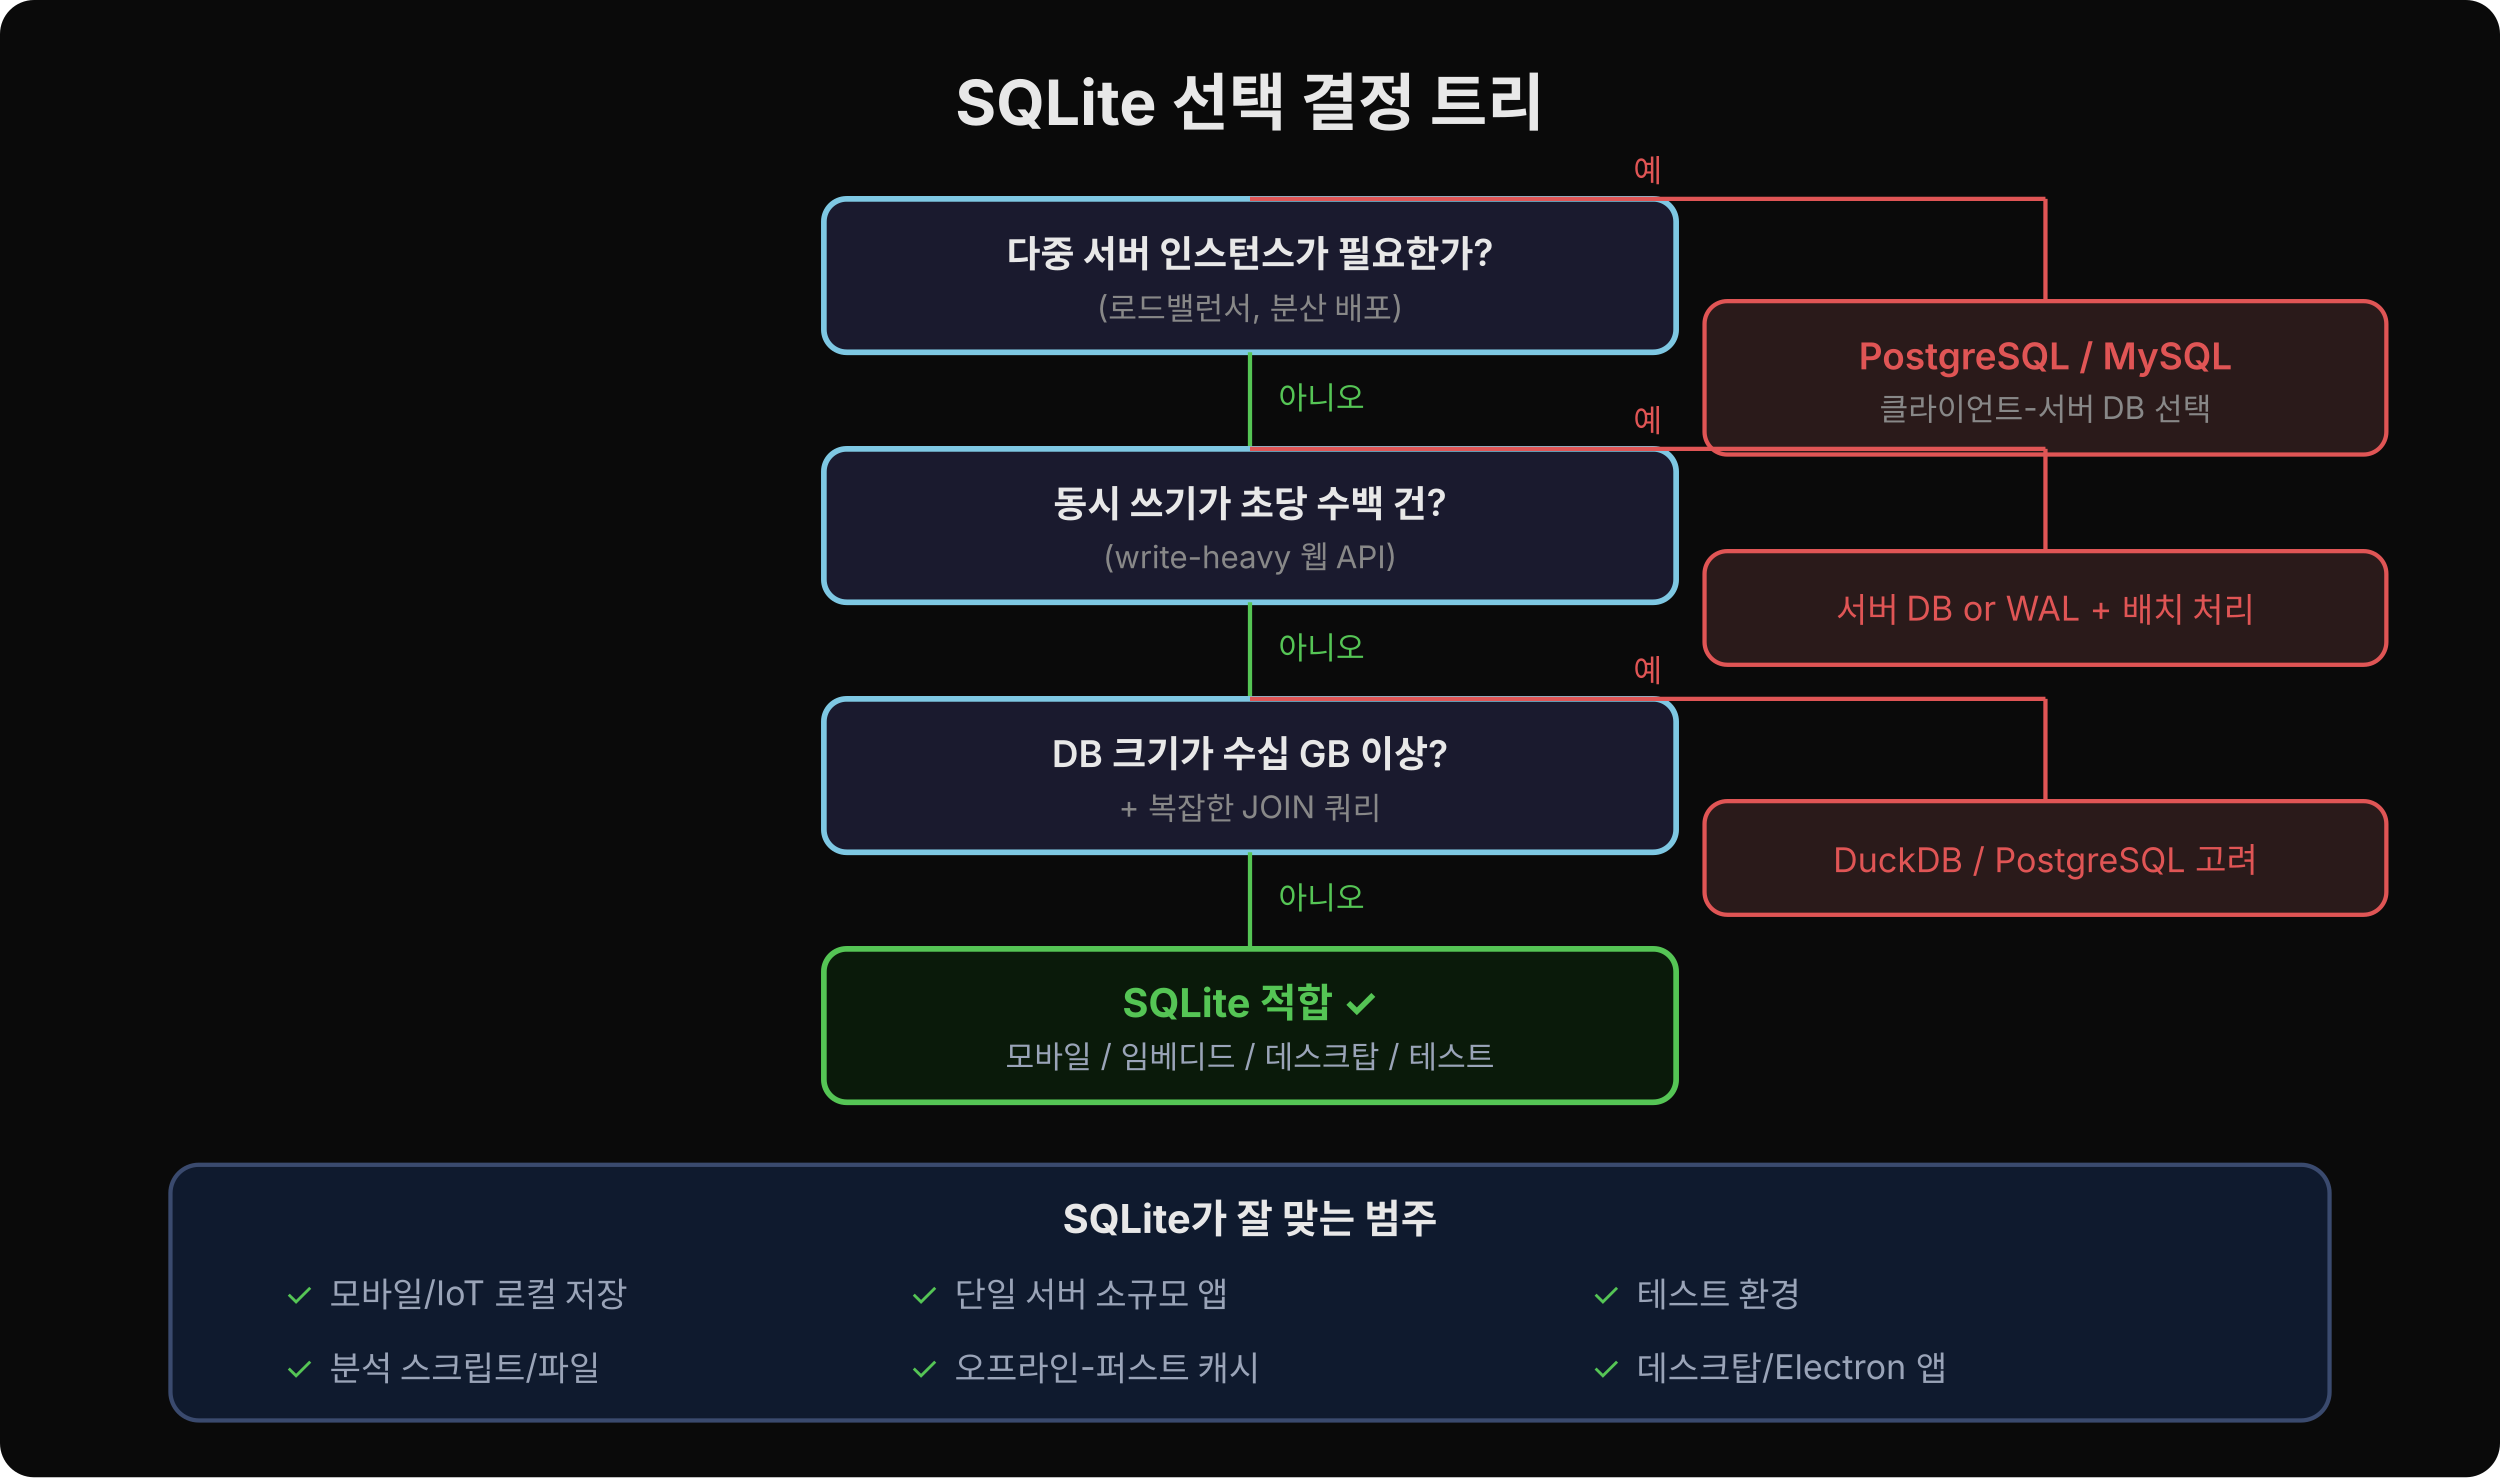
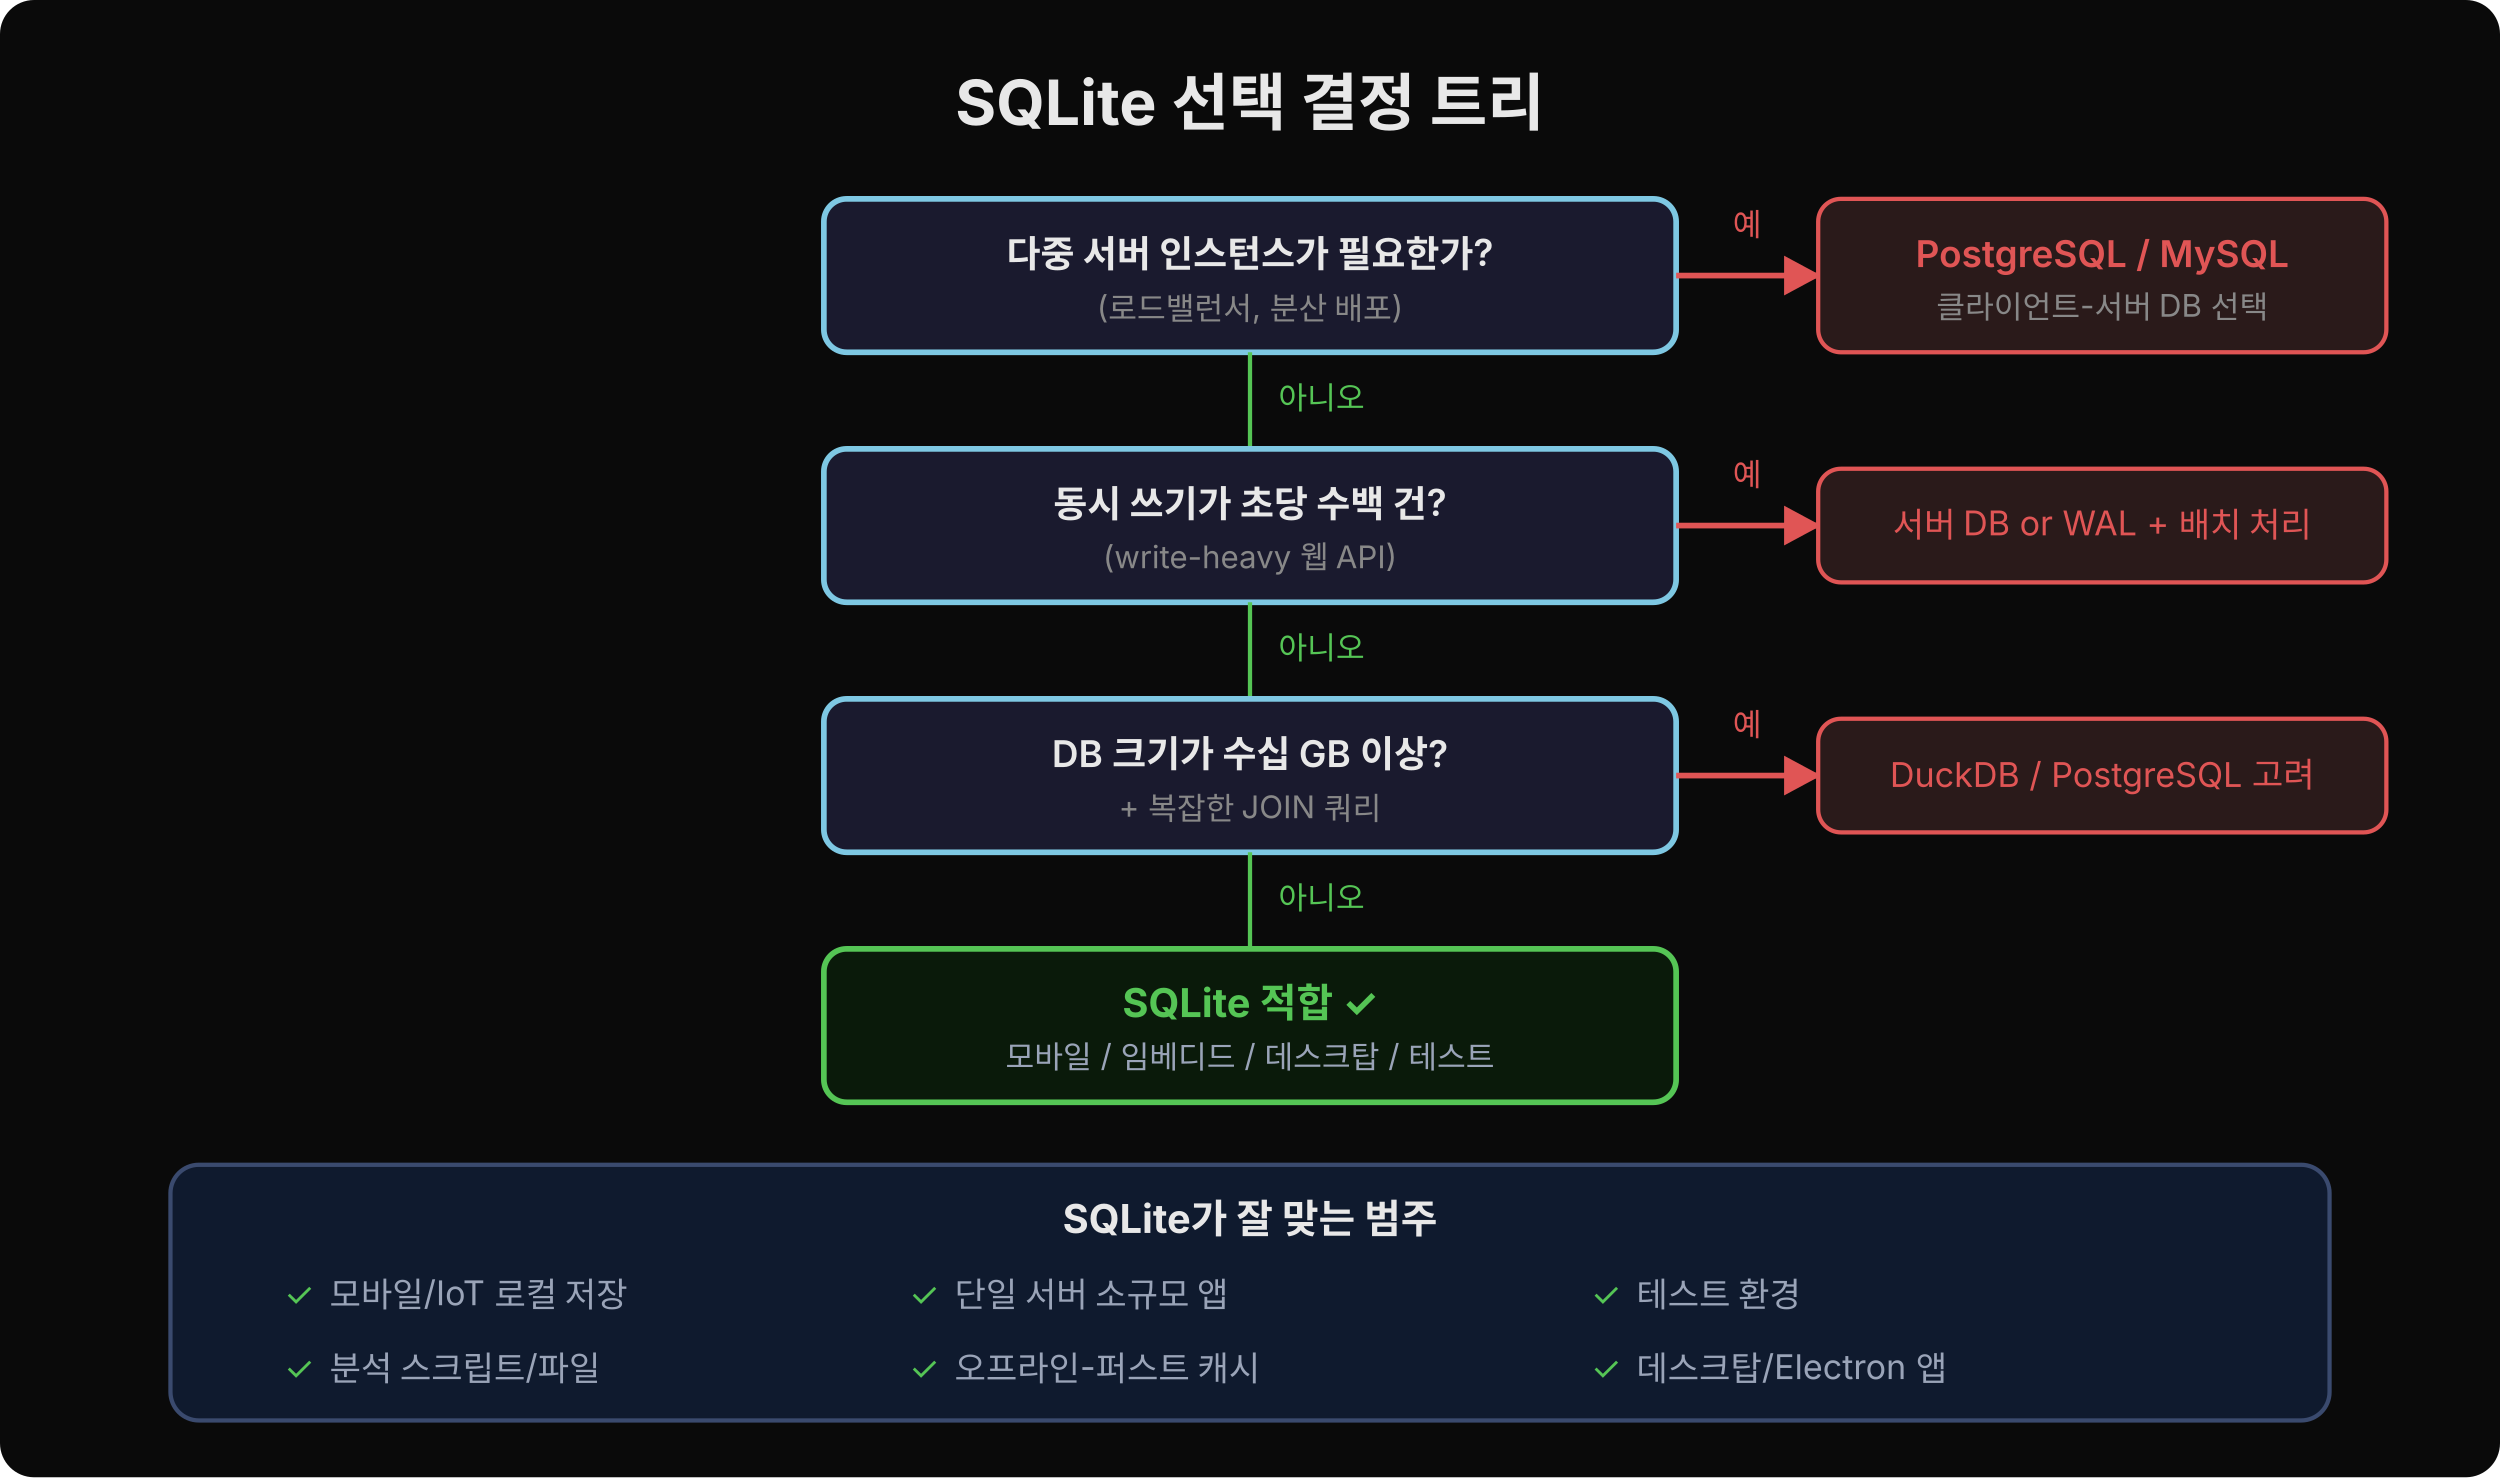
<svg xmlns="http://www.w3.org/2000/svg" width="880" height="520" viewBox="0 0 880 520">
+   <defs>
+     <marker id="arrno" viewBox="0 0 14 14" refX="12" refY="7" markerUnits="userSpaceOnUse" markerWidth="14" markerHeight="14" orient="auto">
+       <path d="M 0 0 L 13 7 L 0 14 z" fill="#e05555" />
+     </marker>
+   </defs>
  <rect width="880" height="520" fill="#0a0a0a" rx="12" />
  <text x="440" y="44" font-family="'Wanted Sans Variable','Wanted Sans',-apple-system,sans-serif" font-size="22" font-weight="700" fill="#e8e8e8" text-anchor="middle">SQLite 선택 결정 트리</text>
  <rect x="290" y="70" width="300" height="54" fill="#1a1a2e" rx="8" stroke="#7ec8e3" stroke-width="2" />
  <text x="440" y="94" font-family="'Wanted Sans Variable','Wanted Sans',-apple-system,sans-serif" font-size="13" font-weight="600" fill="#e8e8e8" text-anchor="middle">다중 서버 인스턴스가 필요한가?</text>
  <text x="440" y="112" font-family="'Wanted Sans Variable','Wanted Sans',-apple-system,sans-serif" font-size="11" fill="#888" text-anchor="middle">(로드밸런서, 분산 배포)</text>
  <line x1="440" y1="124" x2="440" y2="158" stroke="#55c555" stroke-width="1.5" />
  <text x="450" y="144" font-family="'Wanted Sans Variable','Wanted Sans',-apple-system,sans-serif" font-size="11" fill="#55c555">아니오</text>
  <rect x="290" y="158" width="300" height="54" fill="#1a1a2e" rx="8" stroke="#7ec8e3" stroke-width="2" />
  <text x="440" y="182" font-family="'Wanted Sans Variable','Wanted Sans',-apple-system,sans-serif" font-size="13" font-weight="600" fill="#e8e8e8" text-anchor="middle">동시 쓰기가 초당 수백 건?</text>
  <text x="440" y="200" font-family="'Wanted Sans Variable','Wanted Sans',-apple-system,sans-serif" font-size="11" fill="#888" text-anchor="middle">(write-heavy 웹 API)</text>
-   <line x1="440" y1="70" x2="720" y2="70" stroke="#e05555" stroke-width="1.5" />
-   <line x1="720" y1="70" x2="720" y2="106" stroke="#e05555" stroke-width="1.5" />
-   <text x="580" y="64" font-family="'Wanted Sans Variable','Wanted Sans',-apple-system,sans-serif" font-size="11" fill="#e05555" text-anchor="middle">예</text>
-   <rect x="600" y="106" width="240" height="54" fill="#2a1a1a" rx="8" stroke="#e05555" stroke-width="1.5" />
-   <text x="720" y="130" font-family="'Wanted Sans Variable','Wanted Sans',-apple-system,sans-serif" font-size="13" font-weight="600" fill="#e05555" text-anchor="middle">PostgreSQL / MySQL</text>
-   <text x="720" y="148" font-family="'Wanted Sans Variable','Wanted Sans',-apple-system,sans-serif" font-size="11" fill="#888" text-anchor="middle">클라이언트-서버 DB 선택</text>
+   <line x1="590" y1="97" x2="640" y2="97" stroke="#e05555" stroke-width="2" marker-end="url(#arrno)" />
+   <text x="615" y="83" font-family="'Wanted Sans Variable','Wanted Sans',-apple-system,sans-serif" font-size="11" fill="#e05555" text-anchor="middle">예</text>
+   <rect x="640" y="70" width="200" height="54" fill="#2a1a1a" rx="8" stroke="#e05555" stroke-width="1.5" />
+   <text x="740" y="94" font-family="'Wanted Sans Variable','Wanted Sans',-apple-system,sans-serif" font-size="13" font-weight="600" fill="#e05555" text-anchor="middle">PostgreSQL / MySQL</text>
+   <text x="740" y="112" font-family="'Wanted Sans Variable','Wanted Sans',-apple-system,sans-serif" font-size="11" fill="#888" text-anchor="middle">클라이언트-서버 DB 선택</text>
  <line x1="440" y1="212" x2="440" y2="246" stroke="#55c555" stroke-width="1.5" />
  <text x="450" y="232" font-family="'Wanted Sans Variable','Wanted Sans',-apple-system,sans-serif" font-size="11" fill="#55c555">아니오</text>
  <rect x="290" y="246" width="300" height="54" fill="#1a1a2e" rx="8" stroke="#7ec8e3" stroke-width="2" />
  <text x="440" y="270" font-family="'Wanted Sans Variable','Wanted Sans',-apple-system,sans-serif" font-size="13" font-weight="600" fill="#e8e8e8" text-anchor="middle">DB 크기가 수십 GB 이상?</text>
  <text x="440" y="288" font-family="'Wanted Sans Variable','Wanted Sans',-apple-system,sans-serif" font-size="11" fill="#888" text-anchor="middle">+ 복잡한 JOIN 쿼리</text>
-   <line x1="440" y1="158" x2="720" y2="158" stroke="#e05555" stroke-width="1.5" />
-   <line x1="720" y1="158" x2="720" y2="194" stroke="#e05555" stroke-width="1.5" />
-   <text x="580" y="152" font-family="'Wanted Sans Variable','Wanted Sans',-apple-system,sans-serif" font-size="11" fill="#e05555" text-anchor="middle">예</text>
-   <rect x="600" y="194" width="240" height="40" fill="#2a1a1a" rx="8" stroke="#e05555" stroke-width="1.5" />
-   <text x="720" y="219" font-family="'Wanted Sans Variable','Wanted Sans',-apple-system,sans-serif" font-size="12" fill="#e05555" text-anchor="middle">서버 DB or WAL + 배치 처리</text>
+   <line x1="590" y1="185" x2="640" y2="185" stroke="#e05555" stroke-width="2" marker-end="url(#arrno)" />
+   <text x="615" y="171" font-family="'Wanted Sans Variable','Wanted Sans',-apple-system,sans-serif" font-size="11" fill="#e05555" text-anchor="middle">예</text>
+   <rect x="640" y="165" width="200" height="40" fill="#2a1a1a" rx="8" stroke="#e05555" stroke-width="1.5" />
+   <text x="740" y="189" font-family="'Wanted Sans Variable','Wanted Sans',-apple-system,sans-serif" font-size="12" fill="#e05555" text-anchor="middle">서버 DB or WAL + 배치 처리</text>
  <line x1="440" y1="300" x2="440" y2="334" stroke="#55c555" stroke-width="1.5" />
  <text x="450" y="320" font-family="'Wanted Sans Variable','Wanted Sans',-apple-system,sans-serif" font-size="11" fill="#55c555">아니오</text>
  <rect x="290" y="334" width="300" height="54" fill="#0a1a0a" rx="8" stroke="#55c555" stroke-width="2" />
  <text x="440" y="358" font-family="'Wanted Sans Variable','Wanted Sans',-apple-system,sans-serif" font-size="14" font-weight="700" fill="#55c555" text-anchor="middle">SQLite 적합 ✓</text>
  <text x="440" y="376" font-family="'Wanted Sans Variable','Wanted Sans',-apple-system,sans-serif" font-size="11" fill="#9aa4b8" text-anchor="middle">모바일 / 임베디드 / 데스크탑 / 테스트</text>
-   <line x1="440" y1="246" x2="720" y2="246" stroke="#e05555" stroke-width="1.5" />
-   <line x1="720" y1="246" x2="720" y2="282" stroke="#e05555" stroke-width="1.5" />
-   <text x="580" y="240" font-family="'Wanted Sans Variable','Wanted Sans',-apple-system,sans-serif" font-size="11" fill="#e05555" text-anchor="middle">예</text>
-   <rect x="600" y="282" width="240" height="40" fill="#2a1a1a" rx="8" stroke="#e05555" stroke-width="1.5" />
-   <text x="720" y="307" font-family="'Wanted Sans Variable','Wanted Sans',-apple-system,sans-serif" font-size="12" fill="#e05555" text-anchor="middle">DuckDB / PostgreSQL 고려</text>
+   <line x1="590" y1="273" x2="640" y2="273" stroke="#e05555" stroke-width="2" marker-end="url(#arrno)" />
+   <text x="615" y="259" font-family="'Wanted Sans Variable','Wanted Sans',-apple-system,sans-serif" font-size="11" fill="#e05555" text-anchor="middle">예</text>
+   <rect x="640" y="253" width="200" height="40" fill="#2a1a1a" rx="8" stroke="#e05555" stroke-width="1.5" />
+   <text x="740" y="277" font-family="'Wanted Sans Variable','Wanted Sans',-apple-system,sans-serif" font-size="12" fill="#e05555" text-anchor="middle">DuckDB / PostgreSQL 고려</text>
  <rect x="60" y="410" width="760" height="90" fill="#0f1a2e" rx="10" stroke="#3a4a6e" stroke-width="1.5" />
  <text x="440" y="434" font-family="'Wanted Sans Variable','Wanted Sans',-apple-system,sans-serif" font-size="14" font-weight="700" fill="#e8e8e8" text-anchor="middle">SQLite가 잘 맞는 범주</text>
  <text x="100" y="460" font-family="'Wanted Sans Variable','Wanted Sans',-apple-system,sans-serif" font-size="12" fill="#55c555">✓</text>
  <text x="116" y="460" font-family="'Wanted Sans Variable','Wanted Sans',-apple-system,sans-serif" font-size="12" fill="#9aa4b8">모바일/IoT 로컬 저장</text>
  <text x="320" y="460" font-family="'Wanted Sans Variable','Wanted Sans',-apple-system,sans-serif" font-size="12" fill="#55c555">✓</text>
  <text x="336" y="460" font-family="'Wanted Sans Variable','Wanted Sans',-apple-system,sans-serif" font-size="12" fill="#9aa4b8">단일 서버 소규모 앱</text>
  <text x="560" y="460" font-family="'Wanted Sans Variable','Wanted Sans',-apple-system,sans-serif" font-size="12" fill="#55c555">✓</text>
  <text x="576" y="460" font-family="'Wanted Sans Variable','Wanted Sans',-apple-system,sans-serif" font-size="12" fill="#9aa4b8">테스트 환경</text>
  <text x="100" y="486" font-family="'Wanted Sans Variable','Wanted Sans',-apple-system,sans-serif" font-size="12" fill="#55c555">✓</text>
  <text x="116" y="486" font-family="'Wanted Sans Variable','Wanted Sans',-apple-system,sans-serif" font-size="12" fill="#9aa4b8">분석 스크립트/파일</text>
  <text x="320" y="486" font-family="'Wanted Sans Variable','Wanted Sans',-apple-system,sans-serif" font-size="12" fill="#55c555">✓</text>
  <text x="336" y="486" font-family="'Wanted Sans Variable','Wanted Sans',-apple-system,sans-serif" font-size="12" fill="#9aa4b8">오프라인-퍼스트 캐시</text>
  <text x="560" y="486" font-family="'Wanted Sans Variable','Wanted Sans',-apple-system,sans-serif" font-size="12" fill="#55c555">✓</text>
  <text x="576" y="486" font-family="'Wanted Sans Variable','Wanted Sans',-apple-system,sans-serif" font-size="12" fill="#9aa4b8">데스크탑/Electron 앱</text>
</svg>
